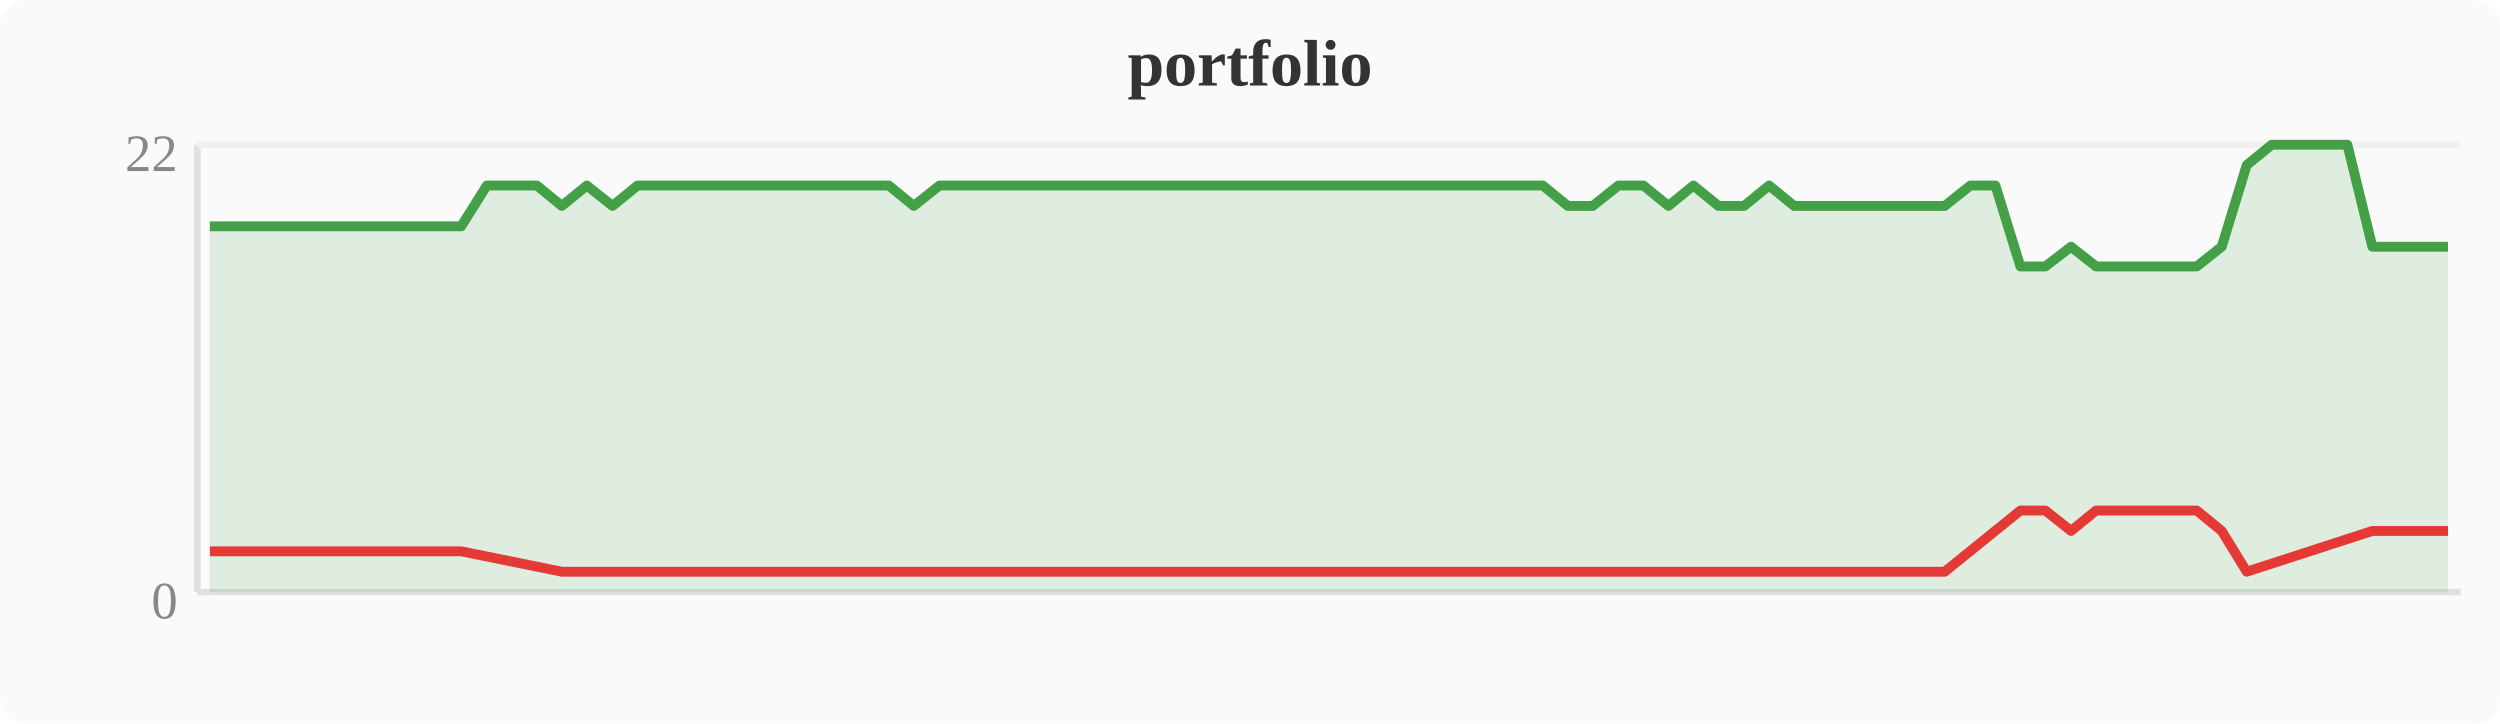
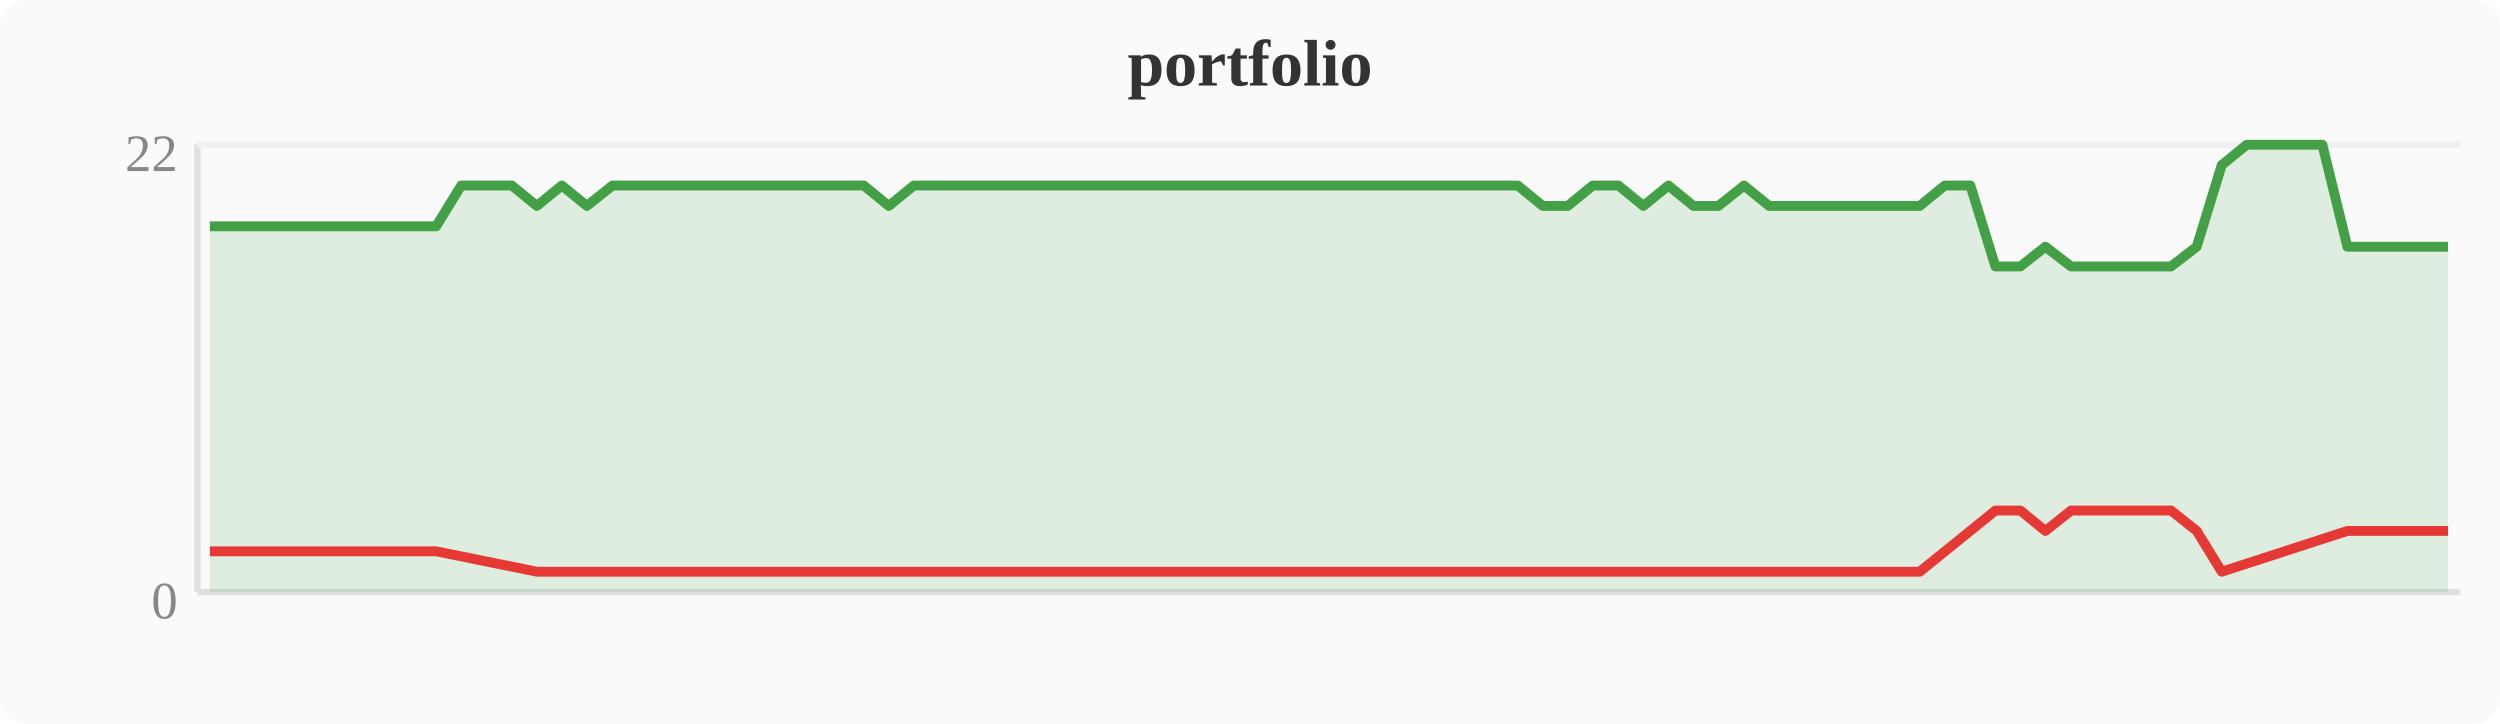
<svg xmlns="http://www.w3.org/2000/svg" width="380" height="110" viewBox="0 0 380 110">
  <rect width="380" height="110" fill="#fafafa" rx="4" />
  <text x="190" y="13" text-anchor="middle" font-size="10" font-weight="bold" fill="#333">portfolio</text>
  <line x1="30" y1="22" x2="30" y2="90" stroke="#e0e0e0" stroke-width="1" />
  <line x1="30" y1="90" x2="374" y2="90" stroke="#e0e0e0" stroke-width="1" />
  <line x1="30" y1="22" x2="374" y2="22" stroke="#f0f0f0" stroke-width="1" />
  <text x="27" y="94" text-anchor="end" font-size="8" fill="#888">0</text>
  <text x="27" y="26" text-anchor="end" font-size="8" fill="#888">22</text>
-   <polygon points="31.9,34.4 35.7,34.4 39.6,34.4 43.4,34.4 47.2,34.4 51.0,34.4 54.8,34.4 58.7,34.4 62.5,34.4 66.3,34.4 70.1,34.4 74.0,28.2 77.8,28.2 81.6,28.2 85.4,31.3 89.2,28.2 93.1,31.3 96.9,28.2 100.7,28.2 104.5,28.2 108.4,28.2 112.2,28.2 116.0,28.2 119.8,28.2 123.6,28.2 127.5,28.2 131.3,28.2 135.1,28.2 138.9,31.3 142.8,28.2 146.6,28.2 150.4,28.2 154.2,28.2 158.0,28.2 161.9,28.2 165.7,28.2 169.5,28.2 173.3,28.2 177.2,28.2 181.0,28.2 184.8,28.2 188.6,28.2 192.4,28.2 196.3,28.2 200.1,28.2 203.9,28.2 207.7,28.2 211.6,28.2 215.4,28.2 219.2,28.2 223.0,28.2 226.8,28.2 230.7,28.2 234.5,28.2 238.3,31.3 242.1,31.3 246.0,28.2 249.8,28.2 253.6,31.3 257.4,28.2 261.2,31.3 265.1,31.3 268.9,28.2 272.7,31.3 276.5,31.3 280.4,31.3 284.2,31.3 288.0,31.3 291.8,31.3 295.6,31.3 299.5,28.2 303.3,28.2 307.1,40.5 310.9,40.5 314.8,37.5 318.6,40.5 322.4,40.5 326.2,40.5 330.0,40.5 333.9,40.5 337.7,37.5 341.5,25.1 345.3,22.0 349.2,22.0 353.0,22.0 356.8,22.0 360.6,37.5 364.4,37.5 368.3,37.5 372.1,37.5 372.1,90 31.9,90" fill="#43a047" opacity="0.15" />
-   <polyline points="31.9,34.4 35.7,34.4 39.6,34.4 43.4,34.4 47.2,34.4 51.0,34.4 54.8,34.4 58.7,34.4 62.5,34.4 66.3,34.4 70.1,34.4 74.0,28.2 77.8,28.2 81.6,28.2 85.4,31.3 89.2,28.2 93.1,31.3 96.9,28.2 100.7,28.2 104.5,28.2 108.4,28.2 112.2,28.2 116.0,28.2 119.8,28.2 123.6,28.2 127.5,28.2 131.3,28.2 135.1,28.2 138.9,31.3 142.8,28.2 146.6,28.2 150.4,28.2 154.2,28.2 158.0,28.2 161.9,28.2 165.7,28.2 169.5,28.2 173.3,28.2 177.2,28.2 181.0,28.2 184.8,28.2 188.6,28.2 192.4,28.2 196.3,28.2 200.1,28.2 203.9,28.2 207.7,28.2 211.6,28.2 215.4,28.2 219.2,28.2 223.0,28.2 226.8,28.2 230.7,28.2 234.5,28.2 238.3,31.3 242.1,31.3 246.0,28.2 249.8,28.2 253.6,31.3 257.4,28.2 261.2,31.3 265.1,31.3 268.9,28.2 272.7,31.3 276.5,31.3 280.4,31.3 284.2,31.3 288.0,31.3 291.8,31.3 295.6,31.3 299.5,28.2 303.3,28.2 307.1,40.5 310.9,40.5 314.8,37.5 318.6,40.5 322.4,40.5 326.2,40.5 330.0,40.5 333.9,40.5 337.7,37.5 341.5,25.1 345.3,22.0 349.2,22.0 353.0,22.0 356.8,22.0 360.6,37.5 364.4,37.5 368.3,37.5 372.1,37.5" fill="none" stroke="#43a047" stroke-width="1.5" stroke-linejoin="round" />
-   <polyline points="31.9,83.8 35.7,83.8 39.6,83.8 43.4,83.8 47.2,83.8 51.0,83.8 54.8,83.8 58.7,83.8 62.5,83.8 66.3,83.8 70.1,83.8 85.4,86.9 93.1,86.9 138.9,86.9 238.3,86.9 242.1,86.9 253.6,86.9 261.2,86.9 265.1,86.9 272.7,86.9 276.5,86.9 280.4,86.9 284.2,86.9 288.0,86.9 291.8,86.9 295.6,86.9 307.1,77.6 310.9,77.6 314.8,80.7 318.6,77.6 322.4,77.6 326.2,77.6 330.0,77.6 333.9,77.6 337.7,80.7 341.5,86.9 360.6,80.7 364.4,80.7 368.3,80.7 372.1,80.7" fill="none" stroke="#e53935" stroke-width="1.5" stroke-linejoin="round" />
+   <polygon points="31.9,34.4 35.7,34.4 39.6,34.4 43.4,34.4 47.2,34.4 51.0,34.4 54.8,34.4 58.7,34.4 62.5,34.4 66.3,34.4 70.1,28.2 74.0,28.2 77.8,28.2 81.6,31.3 85.4,28.2 89.2,31.3 93.1,28.2 96.9,28.2 100.7,28.2 104.5,28.2 108.4,28.2 112.2,28.2 116.0,28.2 119.8,28.2 123.6,28.2 127.5,28.2 131.3,28.2 135.1,31.3 138.9,28.2 142.8,28.2 146.6,28.2 150.4,28.2 154.2,28.2 158.0,28.2 161.9,28.2 165.7,28.2 169.5,28.2 173.3,28.2 177.2,28.2 181.0,28.2 184.8,28.2 188.6,28.2 192.4,28.2 196.3,28.2 200.1,28.2 203.9,28.2 207.7,28.2 211.6,28.2 215.4,28.2 219.2,28.2 223.0,28.2 226.8,28.2 230.7,28.2 234.5,31.3 238.3,31.3 242.1,28.2 246.0,28.2 249.8,31.3 253.6,28.2 257.4,31.3 261.2,31.3 265.1,28.2 268.9,31.3 272.7,31.3 276.5,31.3 280.4,31.3 284.2,31.3 288.0,31.3 291.8,31.3 295.6,28.2 299.5,28.2 303.3,40.5 307.1,40.5 310.9,37.5 314.8,40.5 318.6,40.5 322.4,40.5 326.2,40.5 330.0,40.5 333.9,37.5 337.7,25.1 341.5,22.0 345.3,22.0 349.2,22.0 353.0,22.0 356.8,37.5 360.6,37.5 364.4,37.5 368.3,37.5 372.1,37.5 372.1,90 31.9,90" fill="#43a047" opacity="0.15" />
+   <polyline points="31.9,34.4 35.7,34.4 39.6,34.4 43.4,34.4 47.2,34.4 51.0,34.4 54.8,34.4 58.7,34.4 62.5,34.4 66.3,34.4 70.1,28.2 74.0,28.2 77.8,28.2 81.6,31.3 85.4,28.2 89.2,31.3 93.1,28.2 96.9,28.2 100.7,28.2 104.5,28.2 108.4,28.2 112.2,28.2 116.0,28.2 119.8,28.2 123.6,28.2 127.5,28.2 131.3,28.2 135.1,31.3 138.9,28.2 142.8,28.2 146.6,28.2 150.4,28.2 154.2,28.2 158.0,28.2 161.9,28.2 165.7,28.2 169.5,28.2 173.3,28.2 177.2,28.2 181.0,28.2 184.8,28.2 188.6,28.2 192.4,28.2 196.3,28.2 200.1,28.2 203.9,28.2 207.7,28.2 211.6,28.2 215.4,28.2 219.2,28.2 223.0,28.2 226.8,28.2 230.7,28.2 234.5,31.3 238.3,31.3 242.1,28.2 246.0,28.2 249.8,31.3 253.6,28.2 257.4,31.3 261.2,31.3 265.1,28.2 268.9,31.3 272.7,31.3 276.5,31.3 280.4,31.3 284.2,31.3 288.0,31.3 291.8,31.3 295.6,28.2 299.5,28.2 303.3,40.5 307.1,40.5 310.9,37.5 314.8,40.5 318.6,40.5 322.4,40.5 326.2,40.5 330.0,40.5 333.9,37.5 337.7,25.1 341.5,22.0 345.3,22.0 349.2,22.0 353.0,22.0 356.8,37.5 360.6,37.5 364.4,37.5 368.3,37.5 372.1,37.5" fill="none" stroke="#43a047" stroke-width="1.5" stroke-linejoin="round" />
+   <polyline points="31.9,83.8 35.7,83.8 39.6,83.8 43.4,83.8 47.2,83.8 51.0,83.8 54.8,83.8 58.7,83.8 62.5,83.8 66.3,83.8 81.6,86.9 89.2,86.9 135.1,86.9 234.5,86.9 238.3,86.9 249.8,86.9 257.4,86.9 261.2,86.9 268.9,86.9 272.7,86.9 276.5,86.9 280.4,86.9 284.2,86.9 288.0,86.9 291.8,86.9 303.3,77.6 307.1,77.6 310.9,80.7 314.8,77.6 318.6,77.6 322.4,77.6 326.2,77.6 330.0,77.6 333.9,80.7 337.7,86.9 356.8,80.7 360.6,80.7 364.4,80.7 368.3,80.7 372.1,80.7" fill="none" stroke="#e53935" stroke-width="1.5" stroke-linejoin="round" />
</svg>
